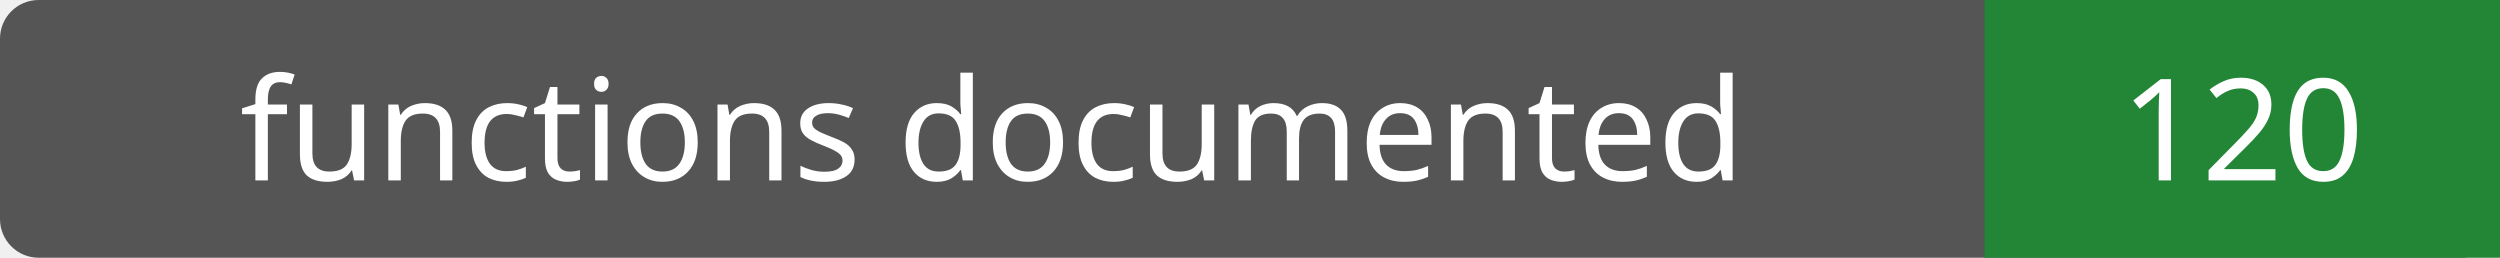
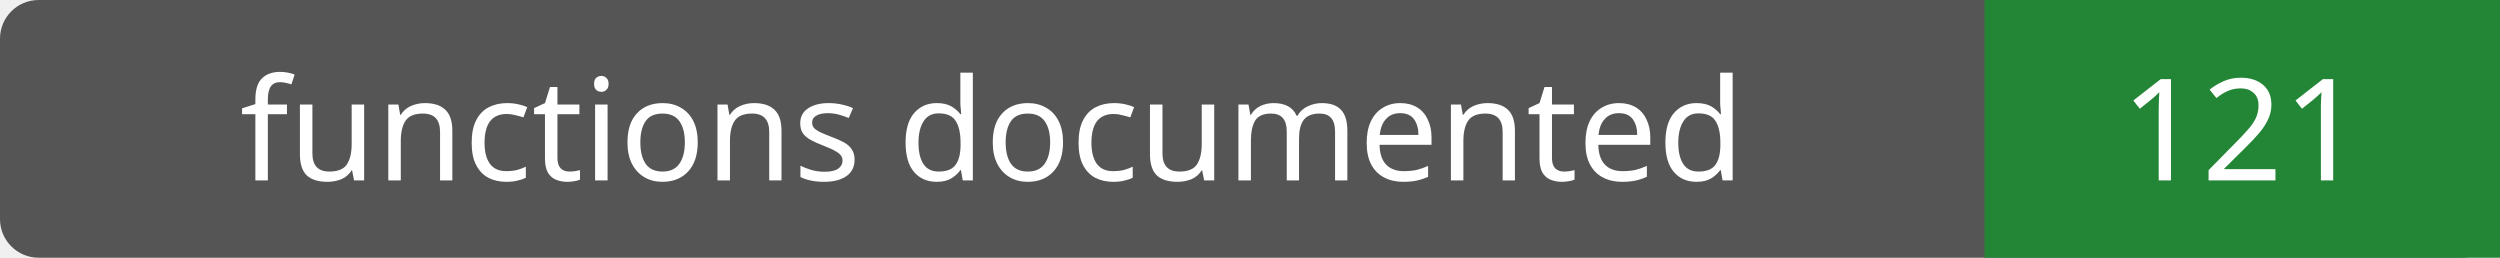
- <svg xmlns="http://www.w3.org/2000/svg" width="194" height="20" role="img" aria-label="functions documented: 120">
+ <svg xmlns="http://www.w3.org/2000/svg" width="194" height="20" role="img" aria-label="functions documented: 121">
  <rect width="194" height="20" rx="3" fill="#555" />
  <path fill="#238636" d="M154 0h40v20H154z" />
  <g fill="#fff" text-anchor="middle" font-family="Verdana,sans-serif" font-size="11">
    <text x="77.0" y="14">functions documented</text>
-     <text x="174.0" y="14">120</text>
+     <text x="174.0" y="14">121</text>
  </g>
</svg>
